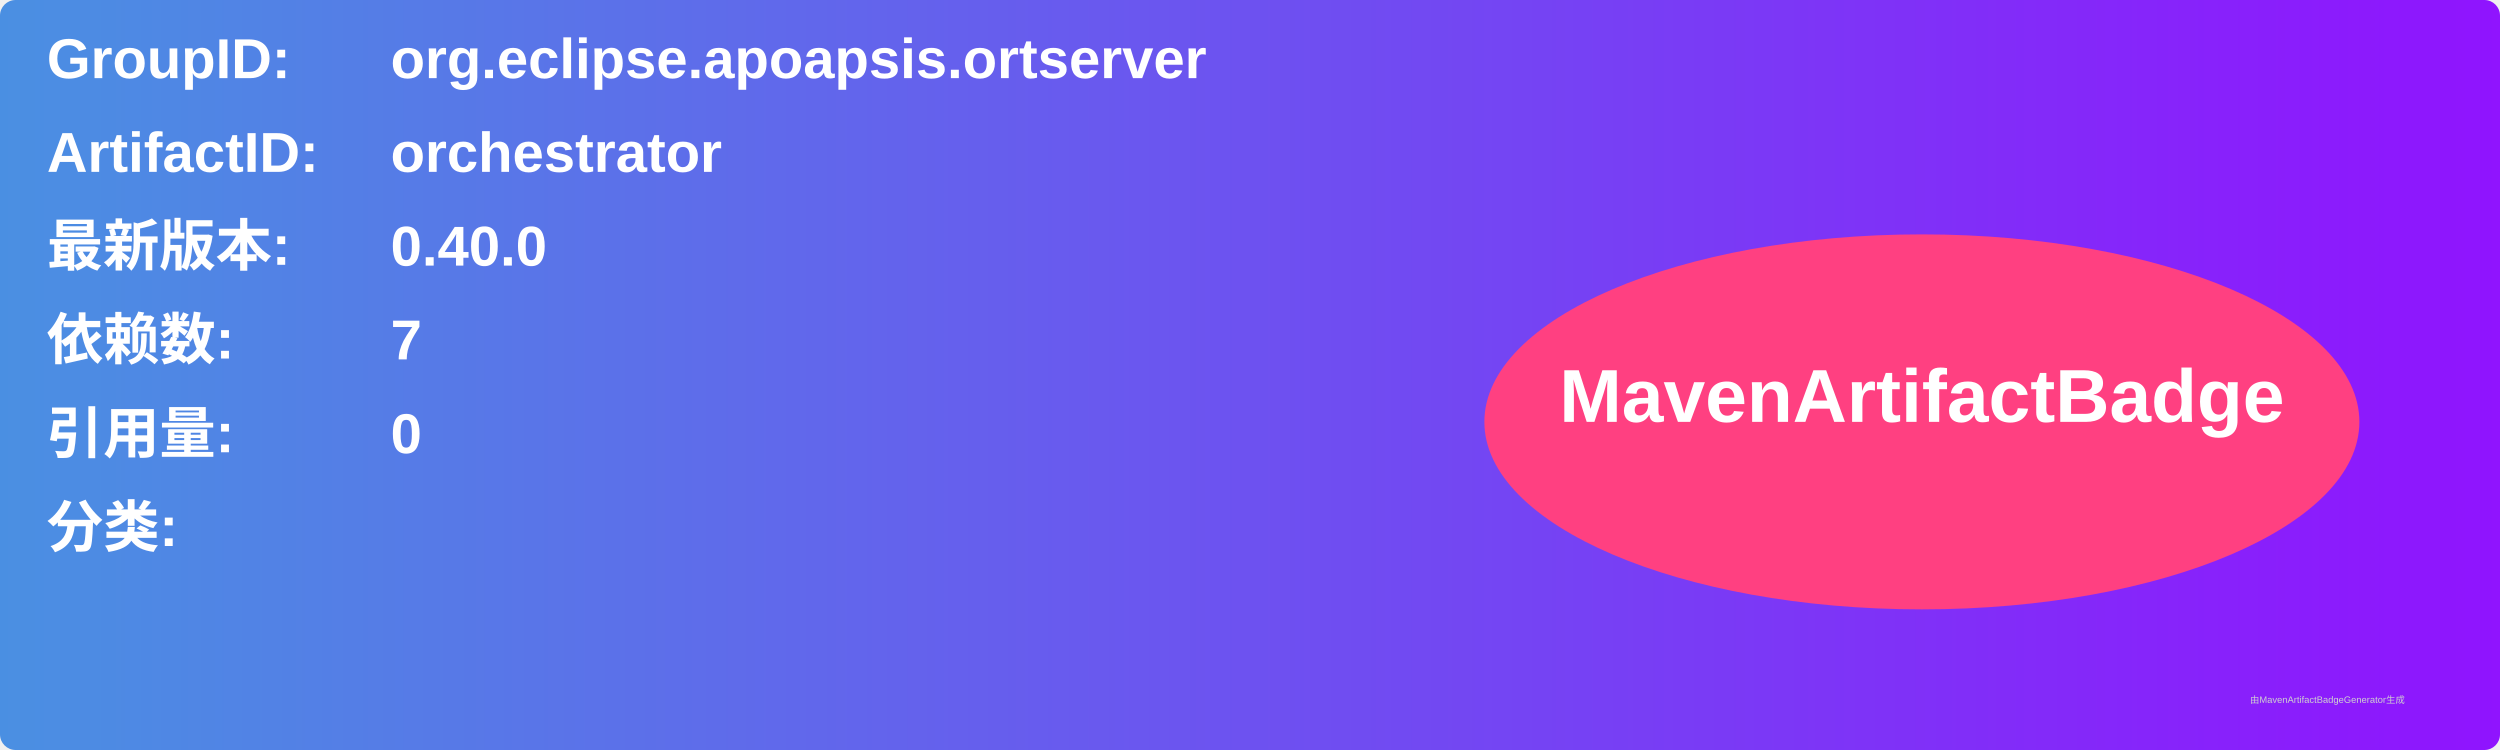
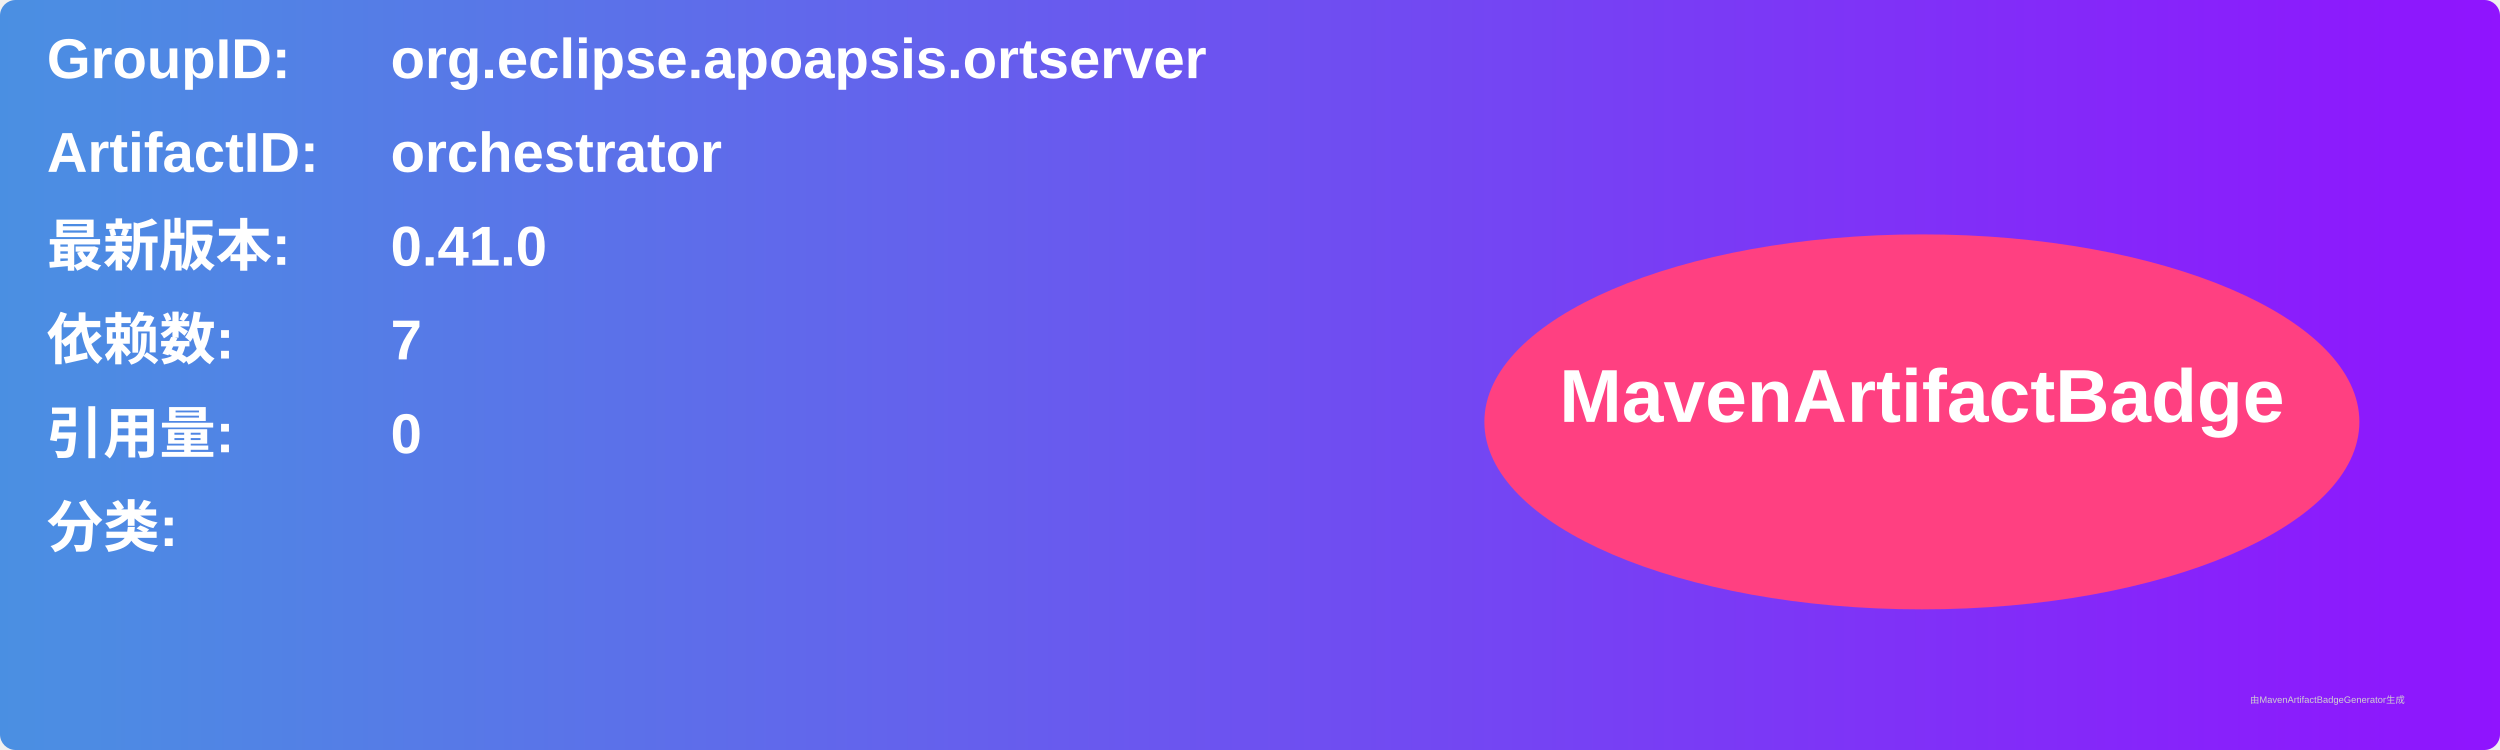
<svg xmlns="http://www.w3.org/2000/svg" width="800" height="240" viewBox="0 0 800 240">
  <linearGradient id="grad" x1="0%" y1="0%" x2="100%" y2="0%">
    <stop offset="0%" stop-color="#4a90e2" />
    <stop offset="100%" stop-color="#9013fe" />
  </linearGradient>
  <rect width="100%" height="100%" rx="5" ry="5" fill="url(#grad)" />
  <g transform="translate(15, 15)">
    <text x="0" y="10" font-family="Arial" font-size="18" fill="white" font-weight="bold" width="260">GroupID:</text>
    <text x="110" y="10" font-family="Arial" font-size="18" fill="white" font-weight="bold" width="460">org.eclipse.apoapsis.ortserver</text>
    <text x="0" y="40" font-family="Arial" font-size="18" fill="white" font-weight="bold" width="260">ArtifactID:</text>
    <text x="110" y="40" font-family="Arial" font-size="18" fill="white" font-weight="bold" width="460">orchestrator</text>
    <text x="0" y="70" font-family="Arial" font-size="18" fill="white" font-weight="bold">最新版本:</text>
    <text x="110" y="70" font-family="Arial" font-size="18" fill="white" font-weight="bold">
-       <tspan font-weight="bold">0.40.0</tspan>
+       <tspan font-weight="bold">0.41.0</tspan>
    </text>
    <text x="0" y="100" font-family="Arial" font-size="18" fill="white" font-weight="bold">依赖数: </text>
    <text x="110" y="100" font-family="Arial" font-size="18" fill="white">
      <tspan font-weight="bold">7</tspan>
    </text>
    <text x="0" y="130" font-family="Arial" font-size="18" fill="white" font-weight="bold">引用量: </text>
    <text x="110" y="130" font-family="Arial" font-size="18" fill="white">
      <tspan font-weight="bold">0</tspan>
    </text>
    <text x="0" y="160" font-family="Arial" font-size="18" fill="white" font-weight="bold">分类:</text>
    <text x="10" y="190" font-family="Arial" font-size="10" fill="white">
      <tspan font-weight="bold" />
    </text>
    <ellipse cx="600" cy="120" rx="140" ry="60" fill="#ff4081" />
    <text x="600" y="120" text-anchor="middle" font-family="Arial" font-size="24" fill="white" font-weight="bold">MavenArtifactBadge</text>
  </g>
  <text x="720" y="225" font-family="Arial" font-size="3" fill="#d0d0d0">由MavenArtifactBadgeGenerator生成</text>
</svg>
